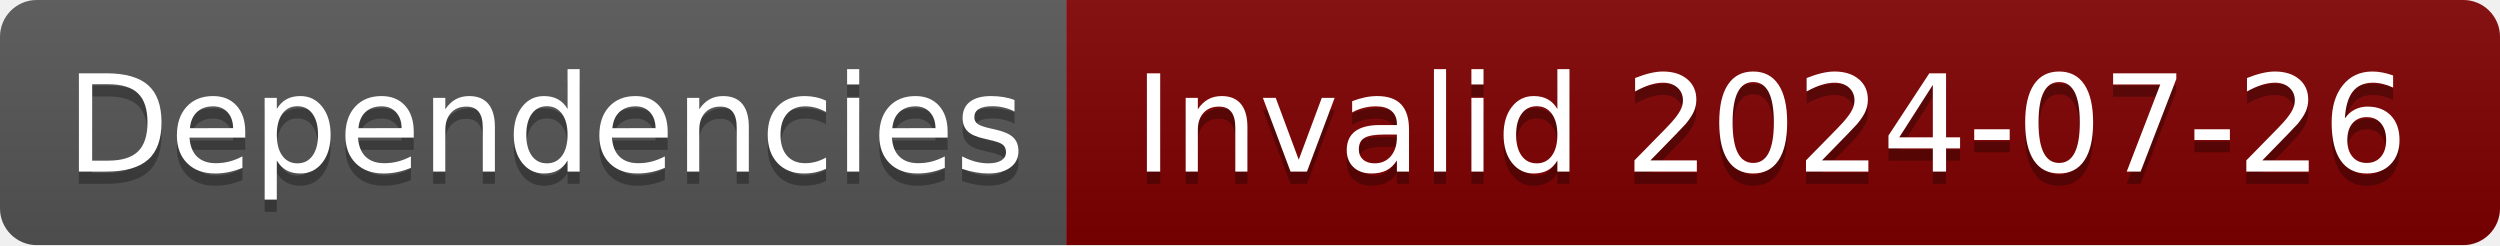
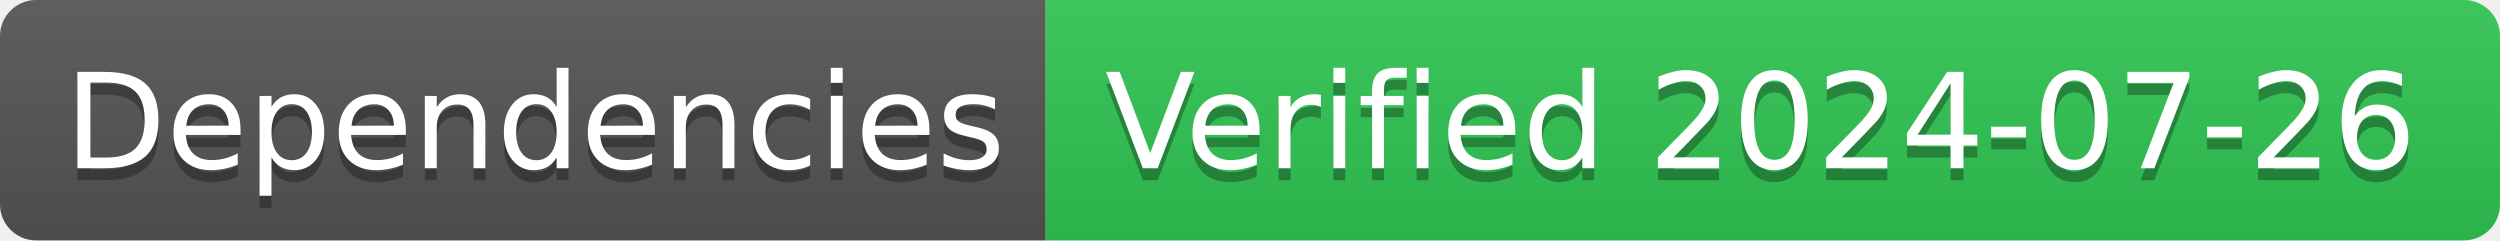
- <svg xmlns="http://www.w3.org/2000/svg" width="204" height="20" role="img" aria-label="Dependencies: Invalid 2024-07-26">
+ <svg xmlns="http://www.w3.org/2000/svg" width="208" height="20" role="img" aria-label="Dependencies: Verified 2024-07-26">
  <linearGradient id="s" x2="0" y2="100%">
    <stop offset="0" stop-color="#bbb" stop-opacity=".1" />
    <stop offset="1" stop-opacity=".1" />
  </linearGradient>
  <clipPath id="r">
-     <rect width="204" height="20" rx="3" fill="#fff" />
+     <rect width="208" height="20" rx="3" fill="#fff" />
  </clipPath>
  <g clip-path="url(#r)">
    <rect width="87" height="20" fill="#555" />
-     <rect x="87" width="117" height="20" fill="#800000" />
-     <rect width="204" height="20" fill="url(#s)" />
+     <rect x="87" width="121" height="20" fill="#31c653" />
+     <rect width="208" height="20" fill="url(#s)" />
  </g>
  <g fill="#fff" text-anchor="middle" font-family="Verdana,Geneva,DejaVu Sans,sans-serif" text-rendering="geometricPrecision" font-size="110">
    <text aria-hidden="true" x="445" y="150" fill="#010101" fill-opacity=".3" transform="scale(.1)" textLength="770">Dependencies</text>
    <text x="445" y="140" transform="scale(.1)" fill="#fff" textLength="770">Dependencies</text>
-     <text aria-hidden="true" x="1445" y="150" fill="#010101" fill-opacity=".3" transform="scale(.1)" textLength="1070">Invalid 2024-07-26</text>
-     <text x="1445" y="140" transform="scale(.1)" fill="#fff" textLength="1070">Invalid 2024-07-26</text>
+     <text aria-hidden="true" x="1465" y="150" fill="#010101" fill-opacity=".3" transform="scale(.1)" textLength="1110">Verified 2024-07-26</text>
+     <text x="1465" y="140" transform="scale(.1)" fill="#fff" textLength="1110">Verified 2024-07-26</text>
  </g>
</svg>
